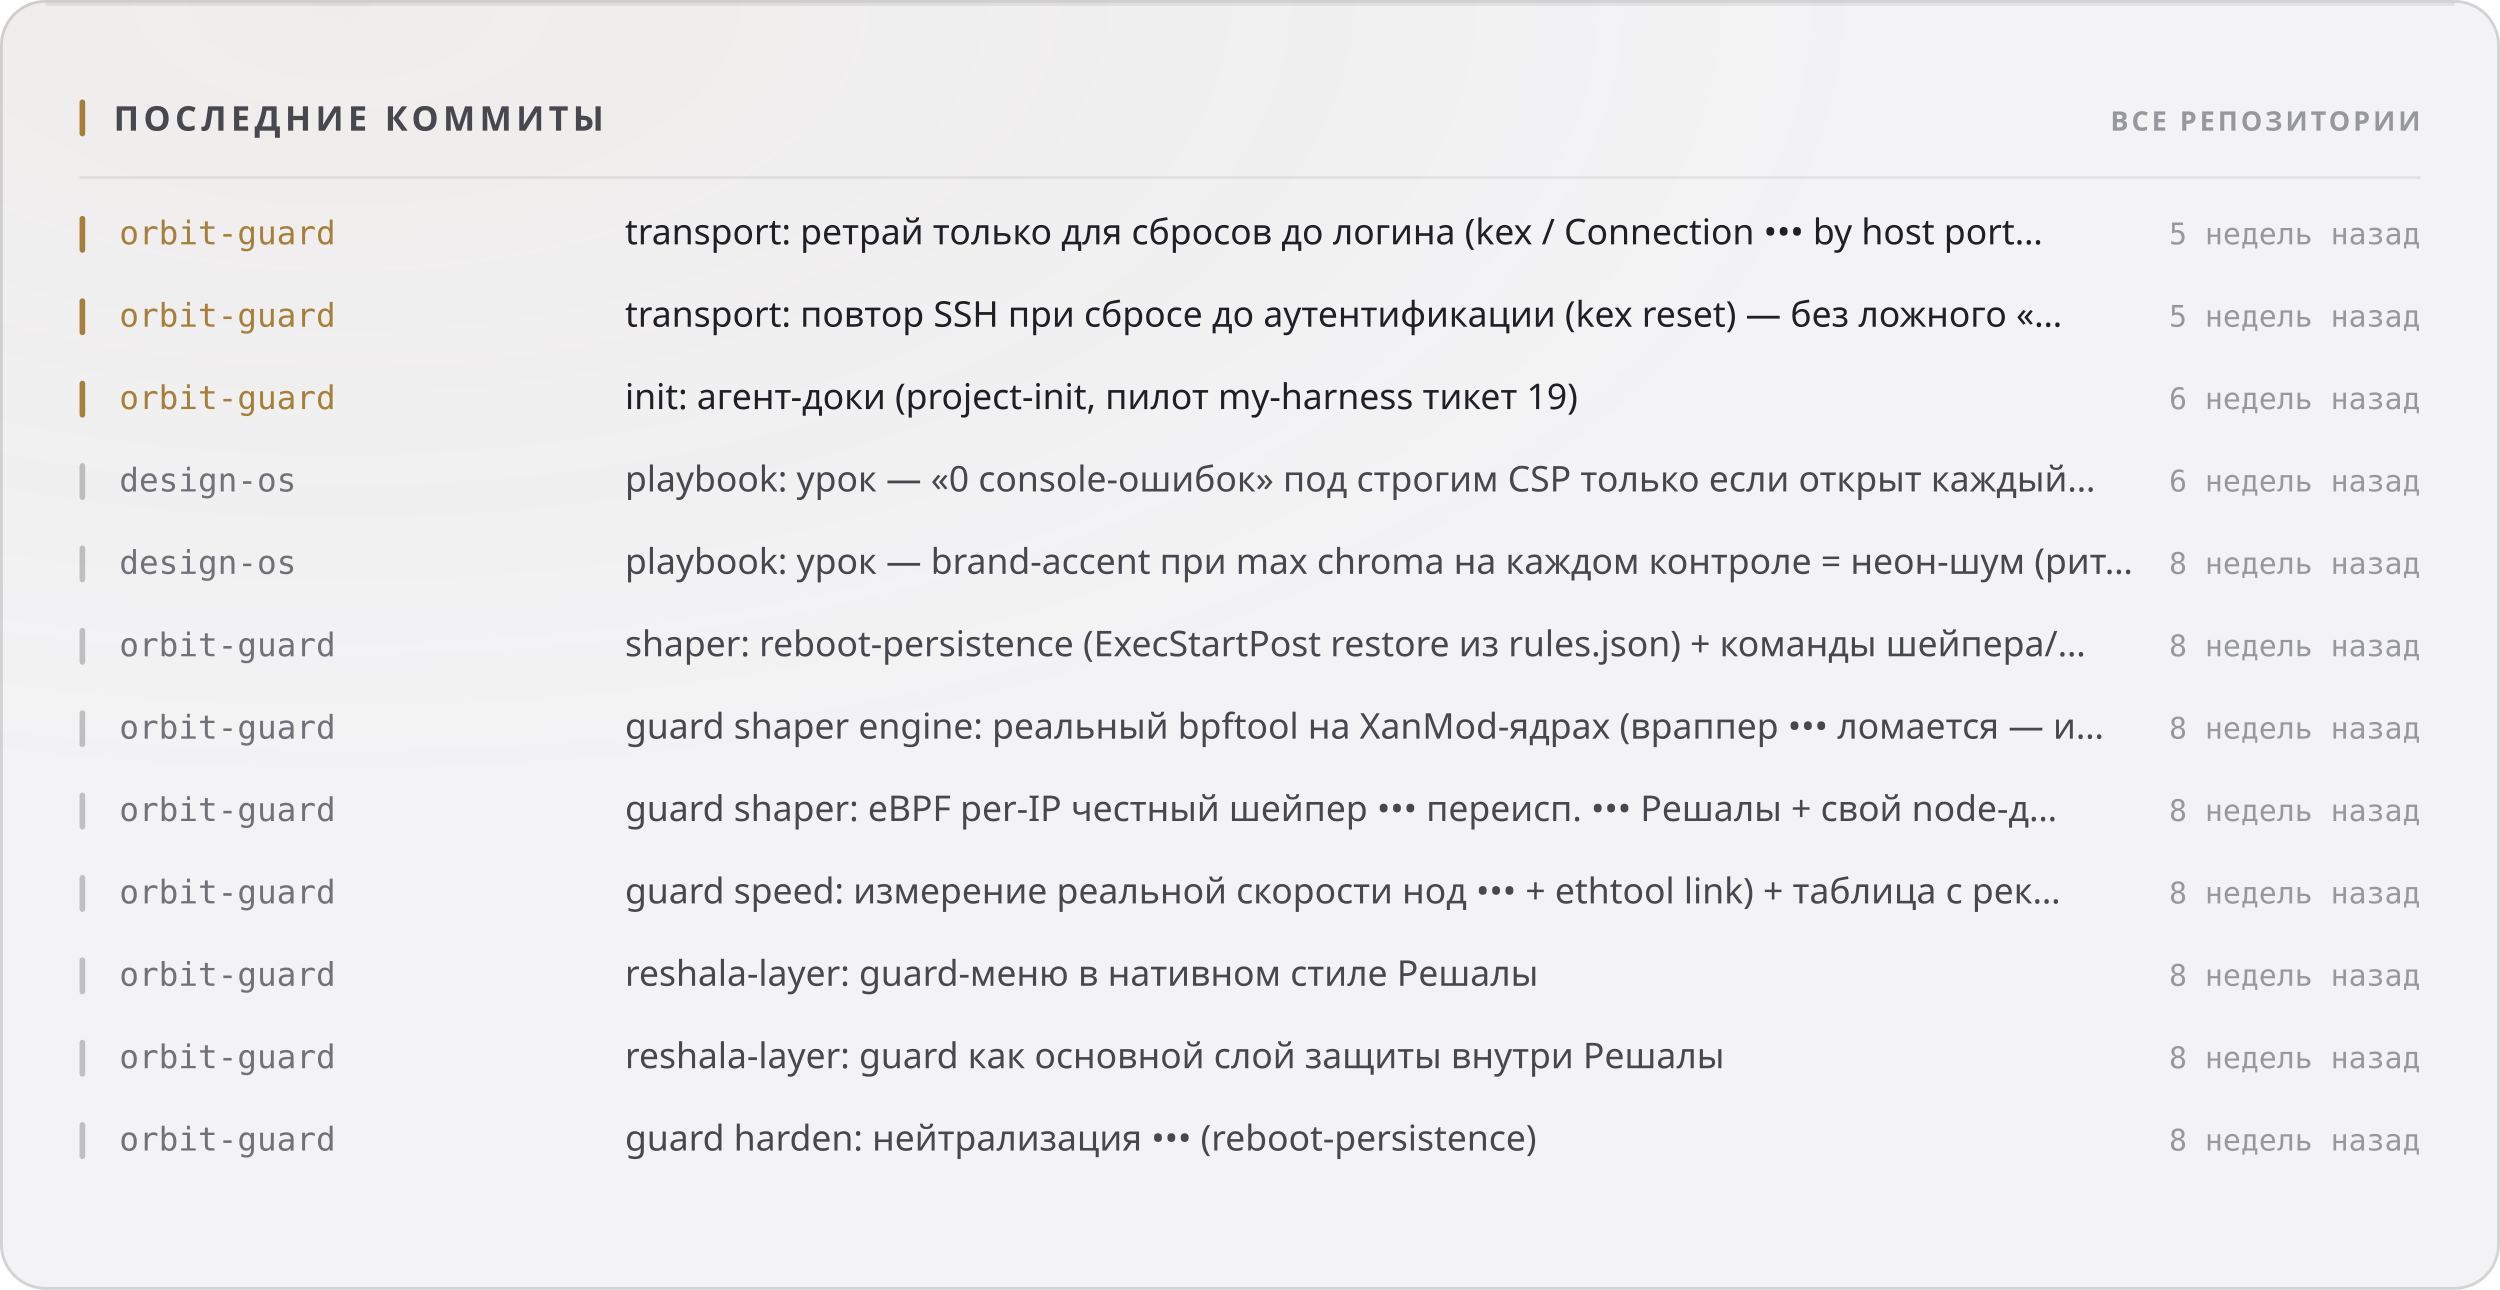
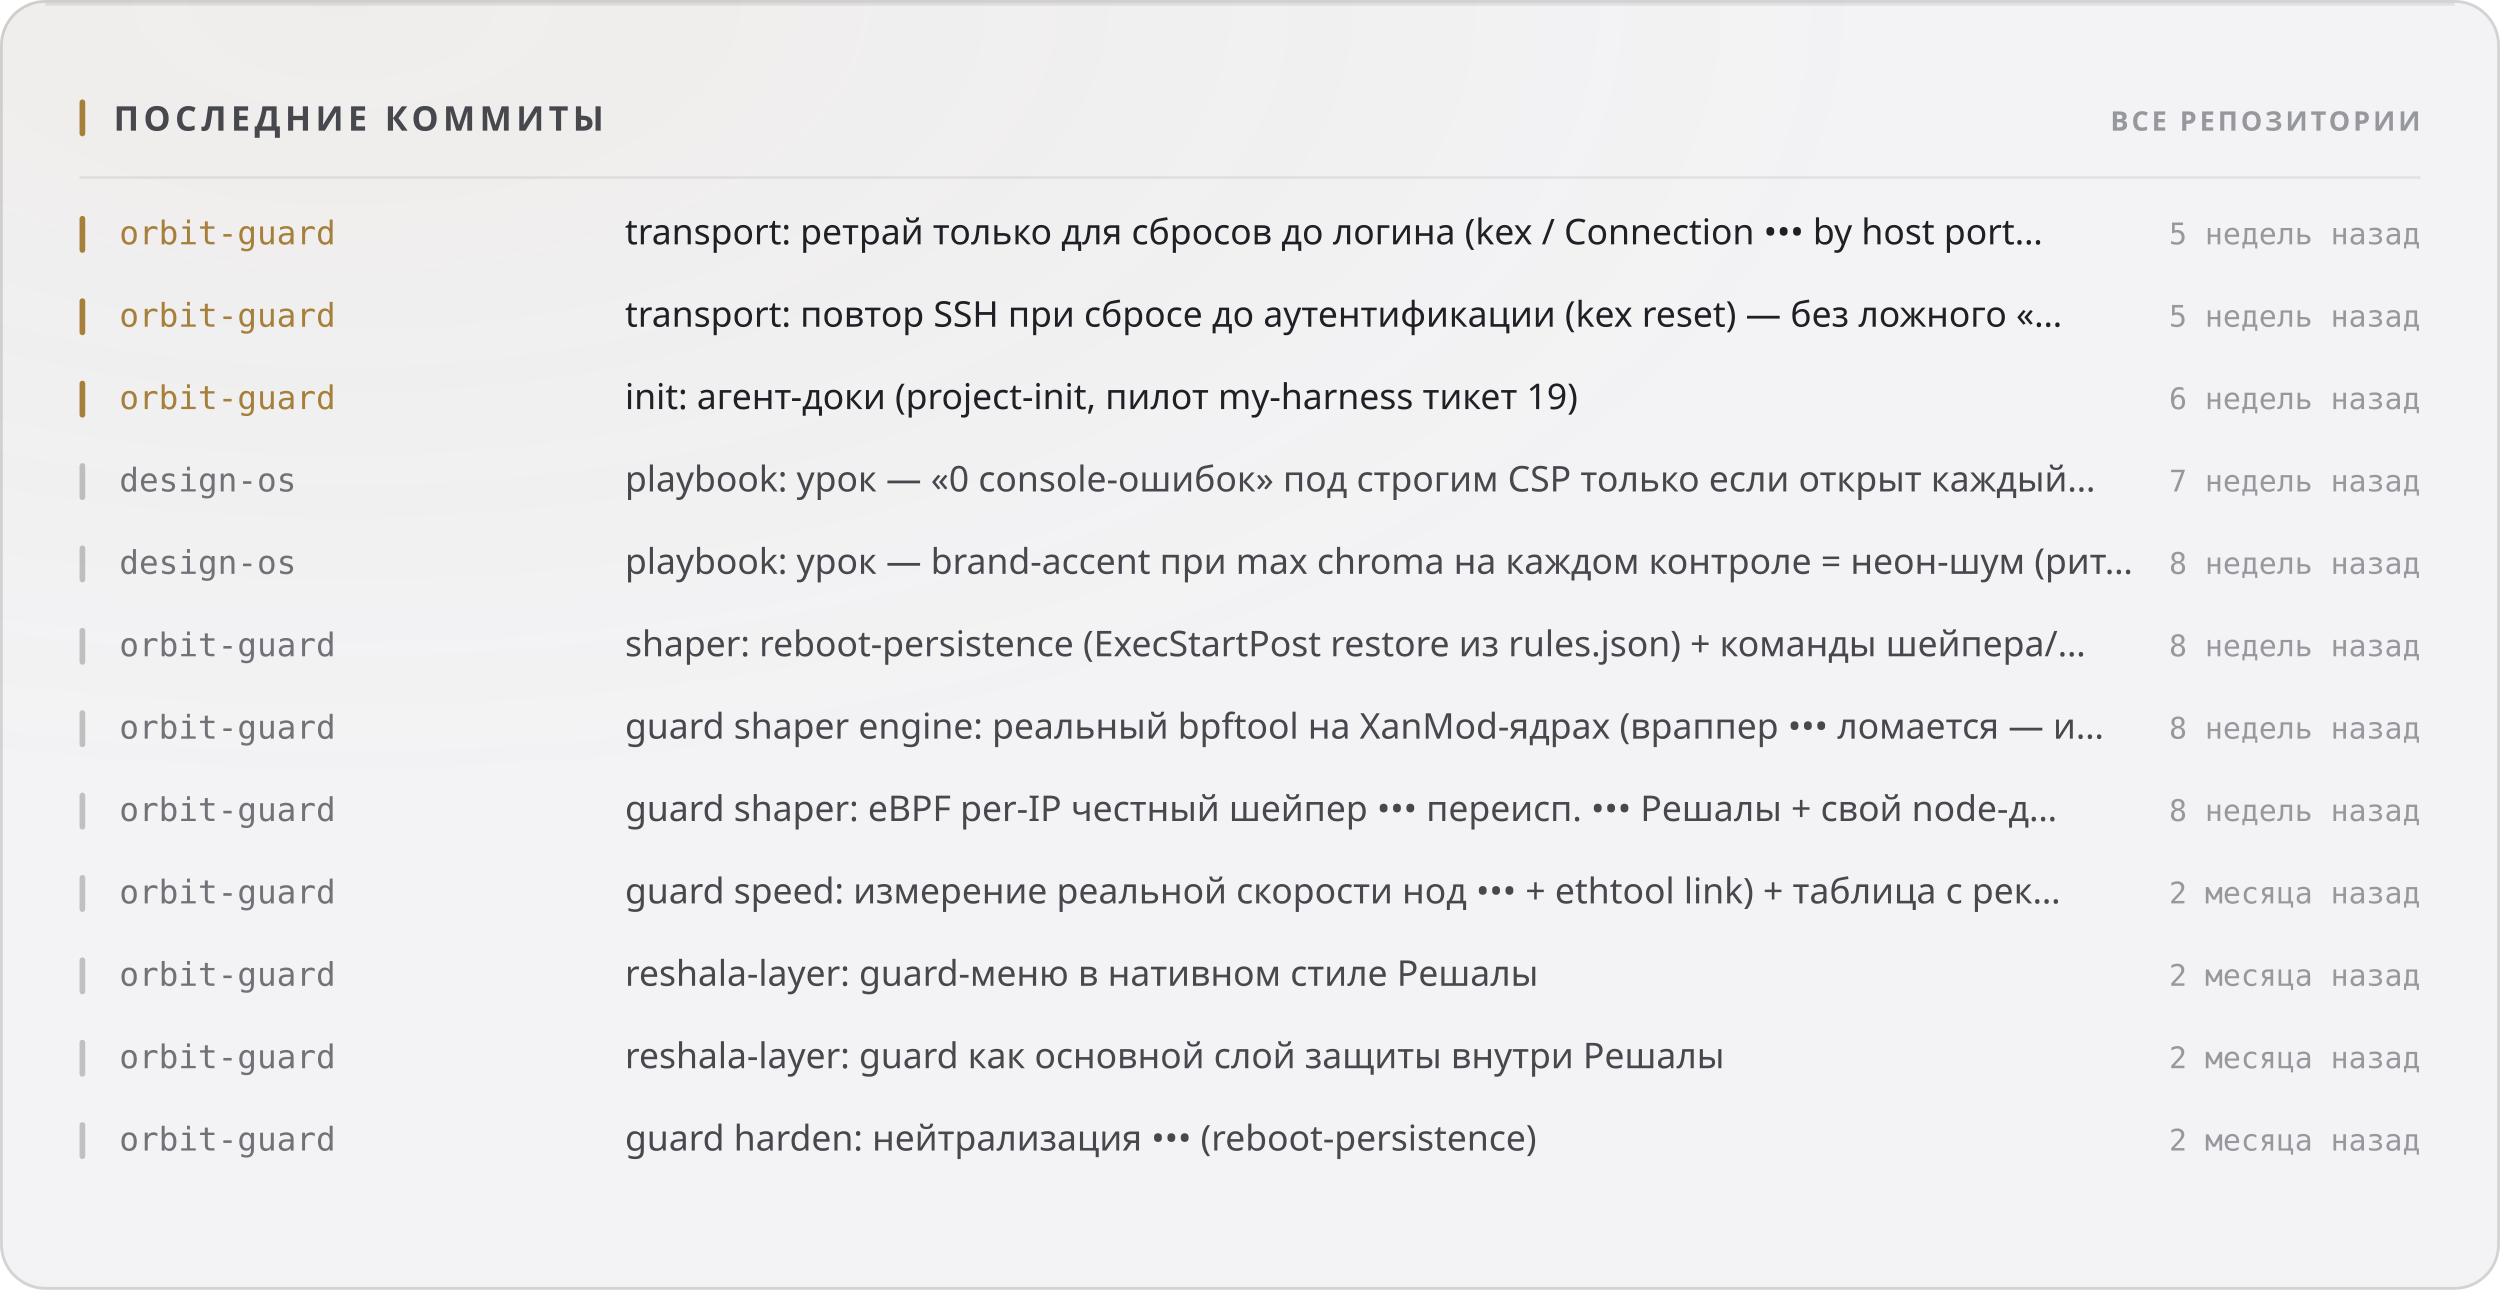
<svg xmlns="http://www.w3.org/2000/svg" width="880" height="454" viewBox="0 0 880 454" role="img">
  <style>
  text { font-family: -apple-system, BlinkMacSystemFont, 'Segoe UI', 'Noto Sans', Helvetica, Arial, sans-serif; }
  .mono { font-family: ui-monospace, 'SF Mono', 'Cascadia Mono', 'DejaVu Sans Mono', Menlo, Consolas, monospace; font-variant-numeric: tabular-nums; }
  .caps { letter-spacing: .1em; text-transform: uppercase; }

  @keyframes sheen  { from { transform: translateX(-120%); } to { transform: translateX(260%); } }
  @keyframes rise   { from { opacity: 0; transform: translateY(6px); } to { opacity: 1; transform: none; } }
  @keyframes slide  { from { opacity: 0; transform: translateX(-8px); } to { opacity: 1; transform: none; } }
  @keyframes grow   { from { transform: scaleY(0); } to { transform: scaleY(1); } }
  @keyframes widen  { from { transform: scaleX(0); } to { transform: scaleX(1); } }
  @keyframes draw   { from { stroke-dashoffset: 200; } to { stroke-dashoffset: 0; } }

  .sheen { animation: sheen 5.5s cubic-bezier(.45,0,.2,1) infinite; }
  .rise  { animation: rise .5s cubic-bezier(.16,1,.3,1) both; }
  .slide { animation: slide .42s cubic-bezier(.16,1,.3,1) both; }
  .bar   { transform-box: fill-box; transform-origin: 50% 100%;
           animation: grow .62s cubic-bezier(.16,1,.3,1) both; }
  .fill  { transform-box: fill-box; transform-origin: 0% 50%;
           animation: widen .8s cubic-bezier(.16,1,.3,1) both; }
  /* The hidden start state lives in the keyframes, never in the static rule.
     A renderer that ignores CSS animations then falls back to the FINISHED
     state — a drawn line, visible text — instead of an empty panel. */
  .spark { stroke-dasharray: 200;
           animation: draw 1.1s cubic-bezier(.16,1,.3,1) both; }

  @media (prefers-reduced-motion: reduce) {
    .sheen { animation: none; opacity: 0; }
    .rise, .slide, .bar, .fill, .spark { animation: none; opacity: 1; transform: none;
                                         stroke-dashoffset: 0; }
  }</style>
  <defs>
    <filter id="grain1" x="0" y="0" width="100%" height="100%">
      <feTurbulence type="fractalNoise" baseFrequency="0.82" numOctaves="3" stitchTiles="stitch" />
      <feColorMatrix type="saturate" values="0" />
    </filter>
    <radialGradient id="wash2" cx="14%" cy="0%" r="62%">
      <stop offset="0%" stop-color="#a67f3b" stop-opacity="0.05" />
      <stop offset="100%" stop-color="#a67f3b" stop-opacity="0" />
    </radialGradient>
  </defs>
  <rect width="880" height="454" rx="16" fill="#f3f3f5" />
  <rect width="880" height="454" rx="16" fill="url(#wash2)" />
  <rect width="880" height="454" rx="16" filter="url(#grain1)" opacity="0.035" style="mix-blend-mode:overlay" />
  <rect x=".5" y=".5" width="879" height="453" rx="15.5" fill="none" stroke="rgba(10,10,12,0.14)" />
  <path d="M16 1.5 H864" stroke="rgba(10,10,12,0.08)" stroke-width="1" fill="none" />
  <rect x="28" y="35" width="2" height="13" rx="1" fill="#a67f3b" />
  <text x="40" y="46" font-size="12" font-weight="700" fill="#47474e" letter-spacing="0.13em">ПОСЛЕДНИЕ КОММИТЫ</text>
  <text x="852" y="46" font-size="9.5" font-weight="600" fill="#97989e" text-anchor="end" letter-spacing="0.11em">ВСЕ РЕПОЗИТОРИИ</text>
  <path d="M28 62.5 H852" stroke="rgba(10,10,12,0.07)" stroke-width="1" />
  <g class="slide" opacity="1" style="">
    <rect x="28" y="76" width="2" height="13" rx="1" fill="#a67f3b" />
    <text x="42" y="86" font-size="11.5" font-weight="500" fill="#a67f3b" class="mono">orbit-guard</text>
    <text x="220" y="86" font-size="12.5" font-weight="400" fill="#1f1f25">transport: ретрай только для сбросов до логина (kex / Connection ••• by host port…</text>
    <text x="852" y="86" font-size="10.5" font-weight="400" fill="#97989e" text-anchor="end" class="mono">5 недель назад</text>
  </g>
  <g class="slide" opacity="1" style=" animation-delay:0.022s;">
    <rect x="28" y="105" width="2" height="13" rx="1" fill="#a67f3b" />
    <text x="42" y="115" font-size="11.5" font-weight="500" fill="#a67f3b" class="mono">orbit-guard</text>
    <text x="220" y="115" font-size="12.5" font-weight="400" fill="#1f1f25">transport: повтор SSH при сбросе до аутентификации (kex reset) — без ложного «…</text>
    <text x="852" y="115" font-size="10.5" font-weight="400" fill="#97989e" text-anchor="end" class="mono">5 недель назад</text>
  </g>
  <g class="slide" opacity="1" style=" animation-delay:0.044s;">
    <rect x="28" y="134" width="2" height="13" rx="1" fill="#a67f3b" />
    <text x="42" y="144" font-size="11.5" font-weight="500" fill="#a67f3b" class="mono">orbit-guard</text>
    <text x="220" y="144" font-size="12.5" font-weight="400" fill="#1f1f25">init: агент-доки (project-init, пилот my-harness тикет 19)</text>
    <text x="852" y="144" font-size="10.5" font-weight="400" fill="#97989e" text-anchor="end" class="mono">6 недель назад</text>
  </g>
  <g class="slide" opacity="1" style=" animation-delay:0.066s;">
    <rect x="28" y="163" width="2" height="13" rx="1" fill="rgba(10,10,12,0.22)" />
    <text x="42" y="173" font-size="11.5" font-weight="500" fill="#717178" class="mono">design-os</text>
    <text x="220" y="173" font-size="12.5" font-weight="400" fill="#47474e">playbook: урок — «0 console-ошибок» под строгим CSP только если открыт каждый…</text>
-     <text x="852" y="173" font-size="10.5" font-weight="400" fill="#97989e" text-anchor="end" class="mono">6 недель назад</text>
+     <text x="852" y="173" font-size="10.5" font-weight="400" fill="#97989e" text-anchor="end" class="mono">7 недель назад</text>
  </g>
  <g class="slide" opacity="1" style=" animation-delay:0.088s;">
    <rect x="28" y="192" width="2" height="13" rx="1" fill="rgba(10,10,12,0.22)" />
    <text x="42" y="202" font-size="11.5" font-weight="500" fill="#717178" class="mono">design-os</text>
    <text x="220" y="202" font-size="12.5" font-weight="400" fill="#47474e">playbook: урок — brand-accent при max chroma на каждом контроле = неон-шум (рит…</text>
    <text x="852" y="202" font-size="10.5" font-weight="400" fill="#97989e" text-anchor="end" class="mono">8 недель назад</text>
  </g>
  <g class="slide" opacity="1" style=" animation-delay:0.110s;">
    <rect x="28" y="221" width="2" height="13" rx="1" fill="rgba(10,10,12,0.22)" />
    <text x="42" y="231" font-size="11.5" font-weight="500" fill="#717178" class="mono">orbit-guard</text>
    <text x="220" y="231" font-size="12.5" font-weight="400" fill="#47474e">shaper: reboot-persistence (ExecStartPost restore из rules.json) + команды шейпера/…</text>
    <text x="852" y="231" font-size="10.5" font-weight="400" fill="#97989e" text-anchor="end" class="mono">8 недель назад</text>
  </g>
  <g class="slide" opacity="1" style=" animation-delay:0.132s;">
    <rect x="28" y="250" width="2" height="13" rx="1" fill="rgba(10,10,12,0.22)" />
    <text x="42" y="260" font-size="11.5" font-weight="500" fill="#717178" class="mono">orbit-guard</text>
    <text x="220" y="260" font-size="12.5" font-weight="400" fill="#47474e">guard shaper engine: реальный bpftool на XanMod-ядрах (враппер ••• ломается — и…</text>
    <text x="852" y="260" font-size="10.5" font-weight="400" fill="#97989e" text-anchor="end" class="mono">8 недель назад</text>
  </g>
  <g class="slide" opacity="1" style=" animation-delay:0.154s;">
    <rect x="28" y="279" width="2" height="13" rx="1" fill="rgba(10,10,12,0.22)" />
    <text x="42" y="289" font-size="11.5" font-weight="500" fill="#717178" class="mono">orbit-guard</text>
    <text x="220" y="289" font-size="12.5" font-weight="400" fill="#47474e">guard shaper: eBPF per-IP честный шейпер ••• переисп. ••• Решалы + свой node-д…</text>
    <text x="852" y="289" font-size="10.5" font-weight="400" fill="#97989e" text-anchor="end" class="mono">8 недель назад</text>
  </g>
  <g class="slide" opacity="1" style=" animation-delay:0.176s;">
    <rect x="28" y="308" width="2" height="13" rx="1" fill="rgba(10,10,12,0.22)" />
    <text x="42" y="318" font-size="11.5" font-weight="500" fill="#717178" class="mono">orbit-guard</text>
    <text x="220" y="318" font-size="12.5" font-weight="400" fill="#47474e">guard speed: измерение реальной скорости нод ••• + ethtool link) + таблица с рек…</text>
-     <text x="852" y="318" font-size="10.5" font-weight="400" fill="#97989e" text-anchor="end" class="mono">8 недель назад</text>
+     <text x="852" y="318" font-size="10.5" font-weight="400" fill="#97989e" text-anchor="end" class="mono">2 месяца назад</text>
  </g>
  <g class="slide" opacity="1" style=" animation-delay:0.198s;">
    <rect x="28" y="337" width="2" height="13" rx="1" fill="rgba(10,10,12,0.22)" />
    <text x="42" y="347" font-size="11.5" font-weight="500" fill="#717178" class="mono">orbit-guard</text>
    <text x="220" y="347" font-size="12.5" font-weight="400" fill="#47474e">reshala-layer: guard-меню в нативном стиле Решалы</text>
-     <text x="852" y="347" font-size="10.5" font-weight="400" fill="#97989e" text-anchor="end" class="mono">8 недель назад</text>
+     <text x="852" y="347" font-size="10.5" font-weight="400" fill="#97989e" text-anchor="end" class="mono">2 месяца назад</text>
  </g>
  <g class="slide" opacity="1" style=" animation-delay:0.220s;">
    <rect x="28" y="366" width="2" height="13" rx="1" fill="rgba(10,10,12,0.22)" />
    <text x="42" y="376" font-size="11.5" font-weight="500" fill="#717178" class="mono">orbit-guard</text>
    <text x="220" y="376" font-size="12.5" font-weight="400" fill="#47474e">reshala-layer: guard как основной слой защиты внутри Решалы</text>
-     <text x="852" y="376" font-size="10.5" font-weight="400" fill="#97989e" text-anchor="end" class="mono">8 недель назад</text>
+     <text x="852" y="376" font-size="10.5" font-weight="400" fill="#97989e" text-anchor="end" class="mono">2 месяца назад</text>
  </g>
  <g class="slide" opacity="1" style=" animation-delay:0.242s;">
    <rect x="28" y="395" width="2" height="13" rx="1" fill="rgba(10,10,12,0.22)" />
    <text x="42" y="405" font-size="11.5" font-weight="500" fill="#717178" class="mono">orbit-guard</text>
    <text x="220" y="405" font-size="12.5" font-weight="400" fill="#47474e">guard harden: нейтрализация ••• (reboot-persistence)</text>
-     <text x="852" y="405" font-size="10.5" font-weight="400" fill="#97989e" text-anchor="end" class="mono">8 недель назад</text>
+     <text x="852" y="405" font-size="10.5" font-weight="400" fill="#97989e" text-anchor="end" class="mono">2 месяца назад</text>
  </g>
</svg>
